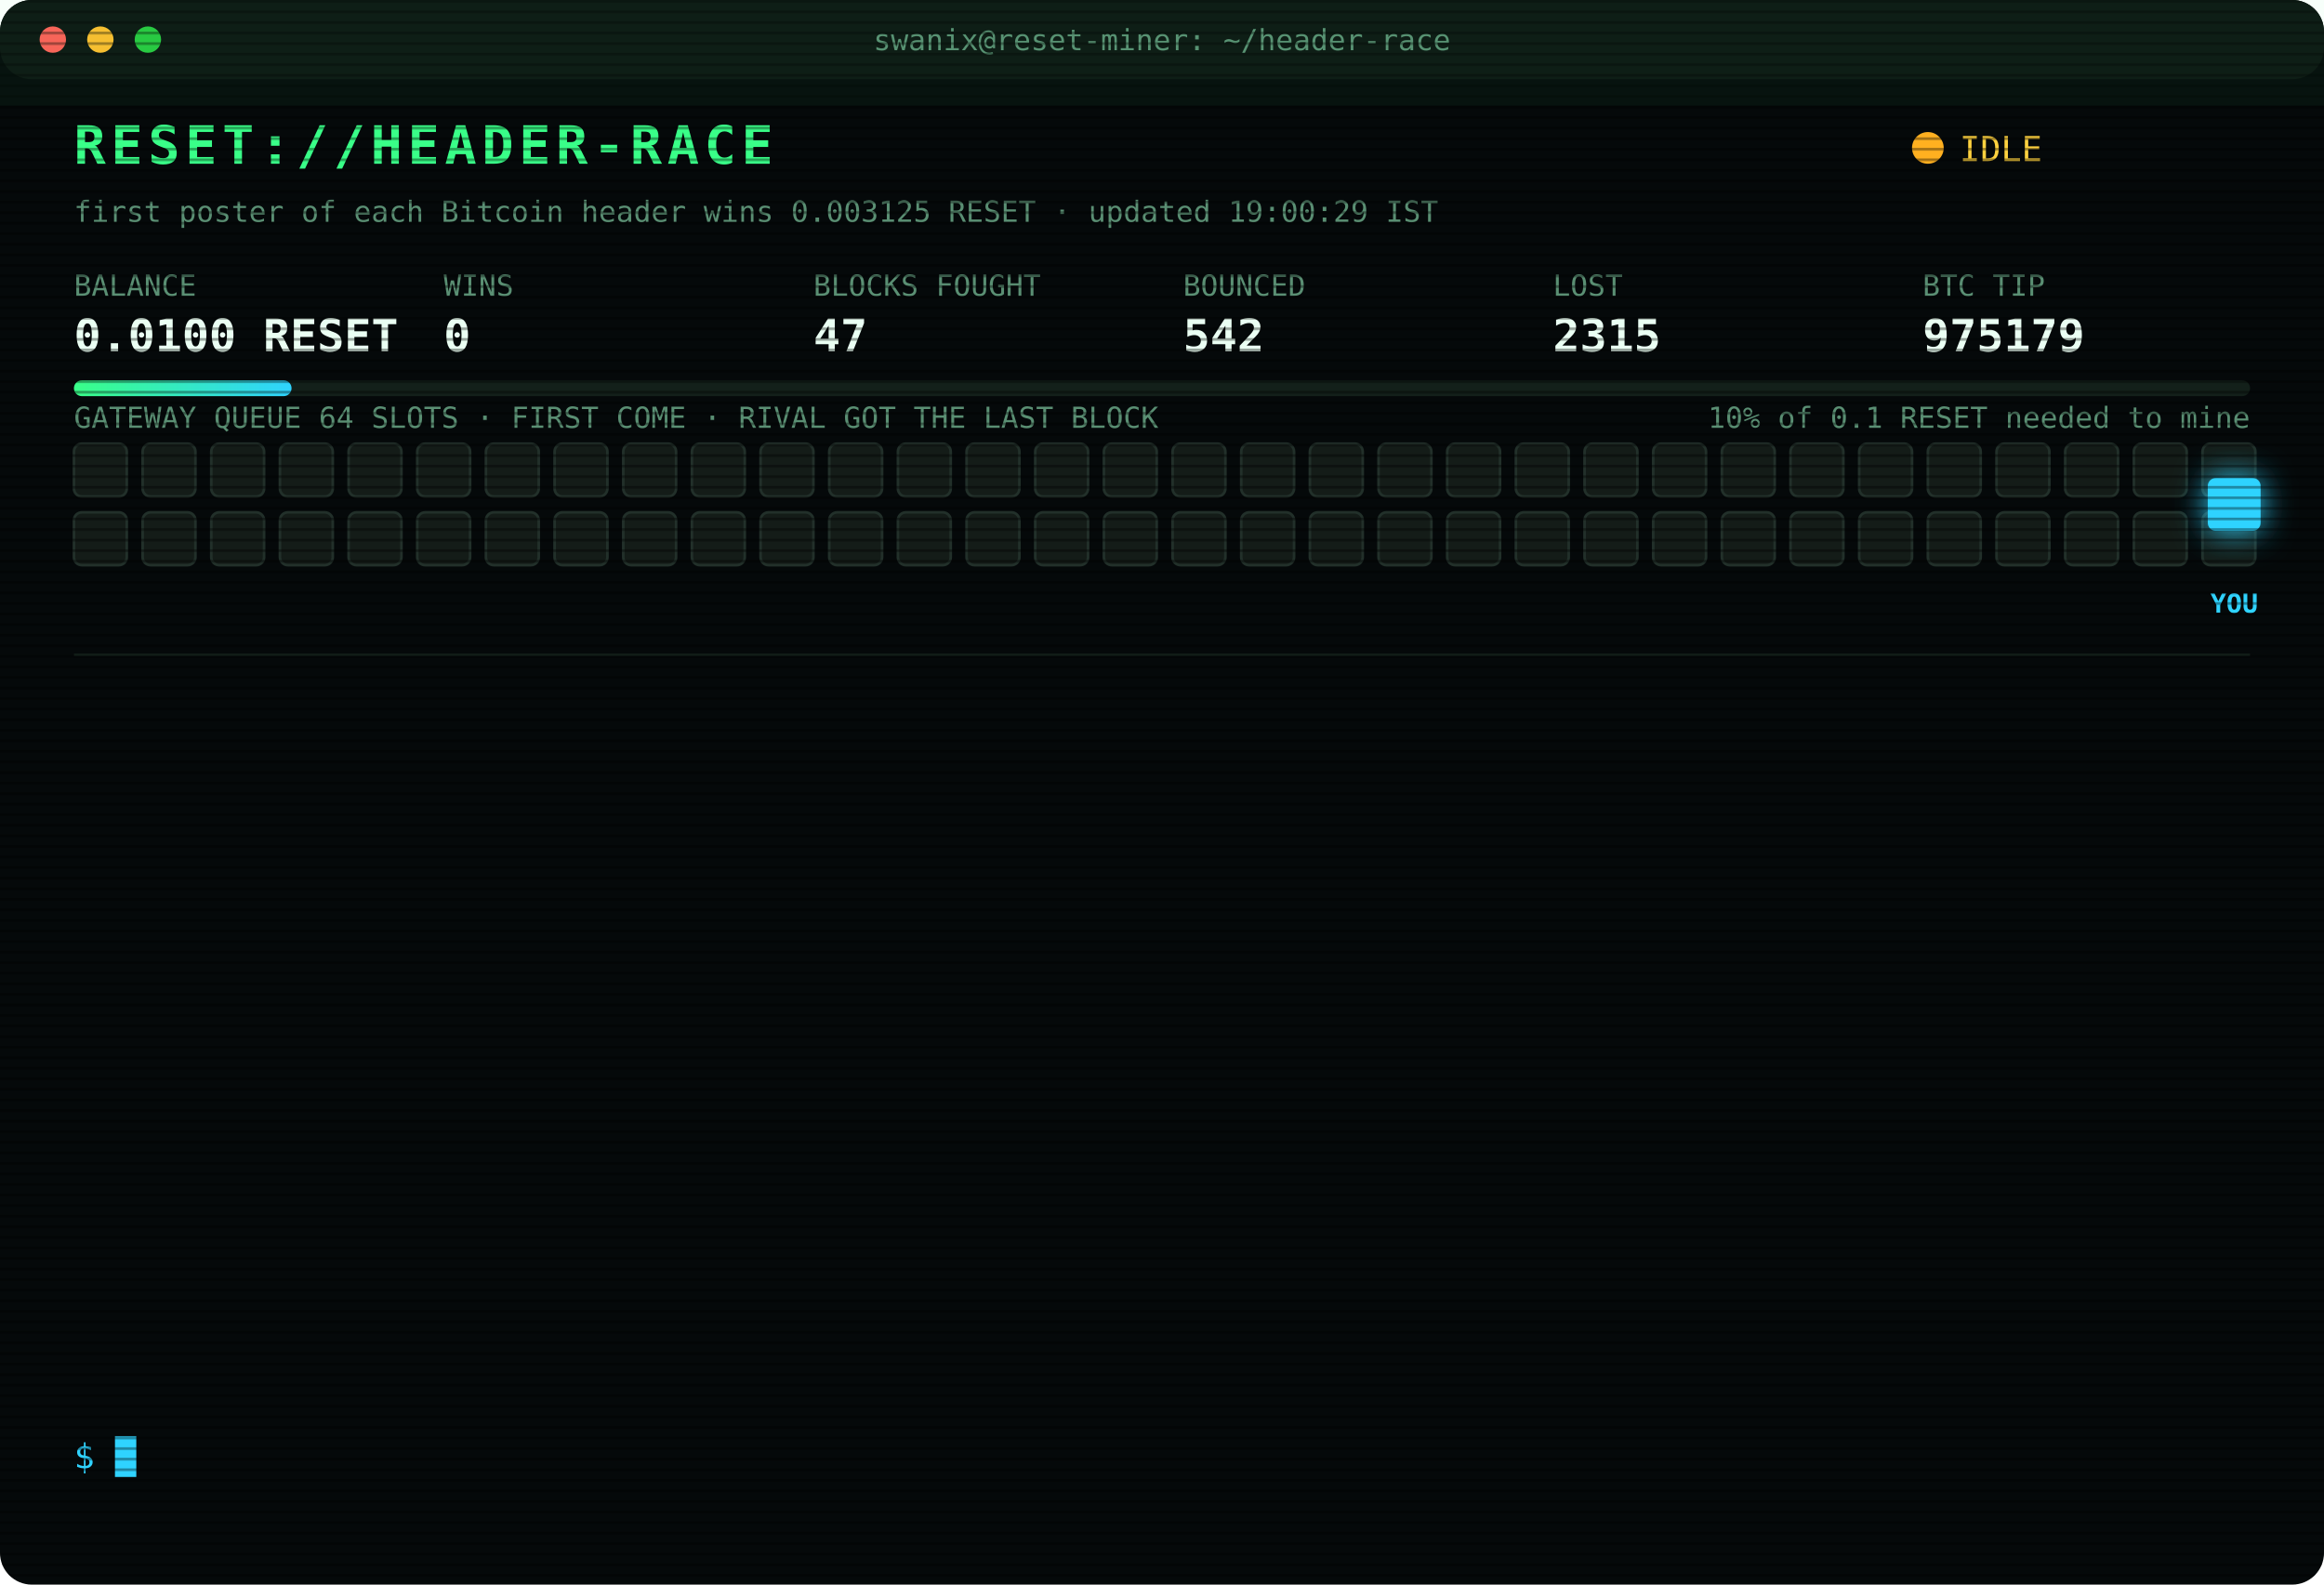
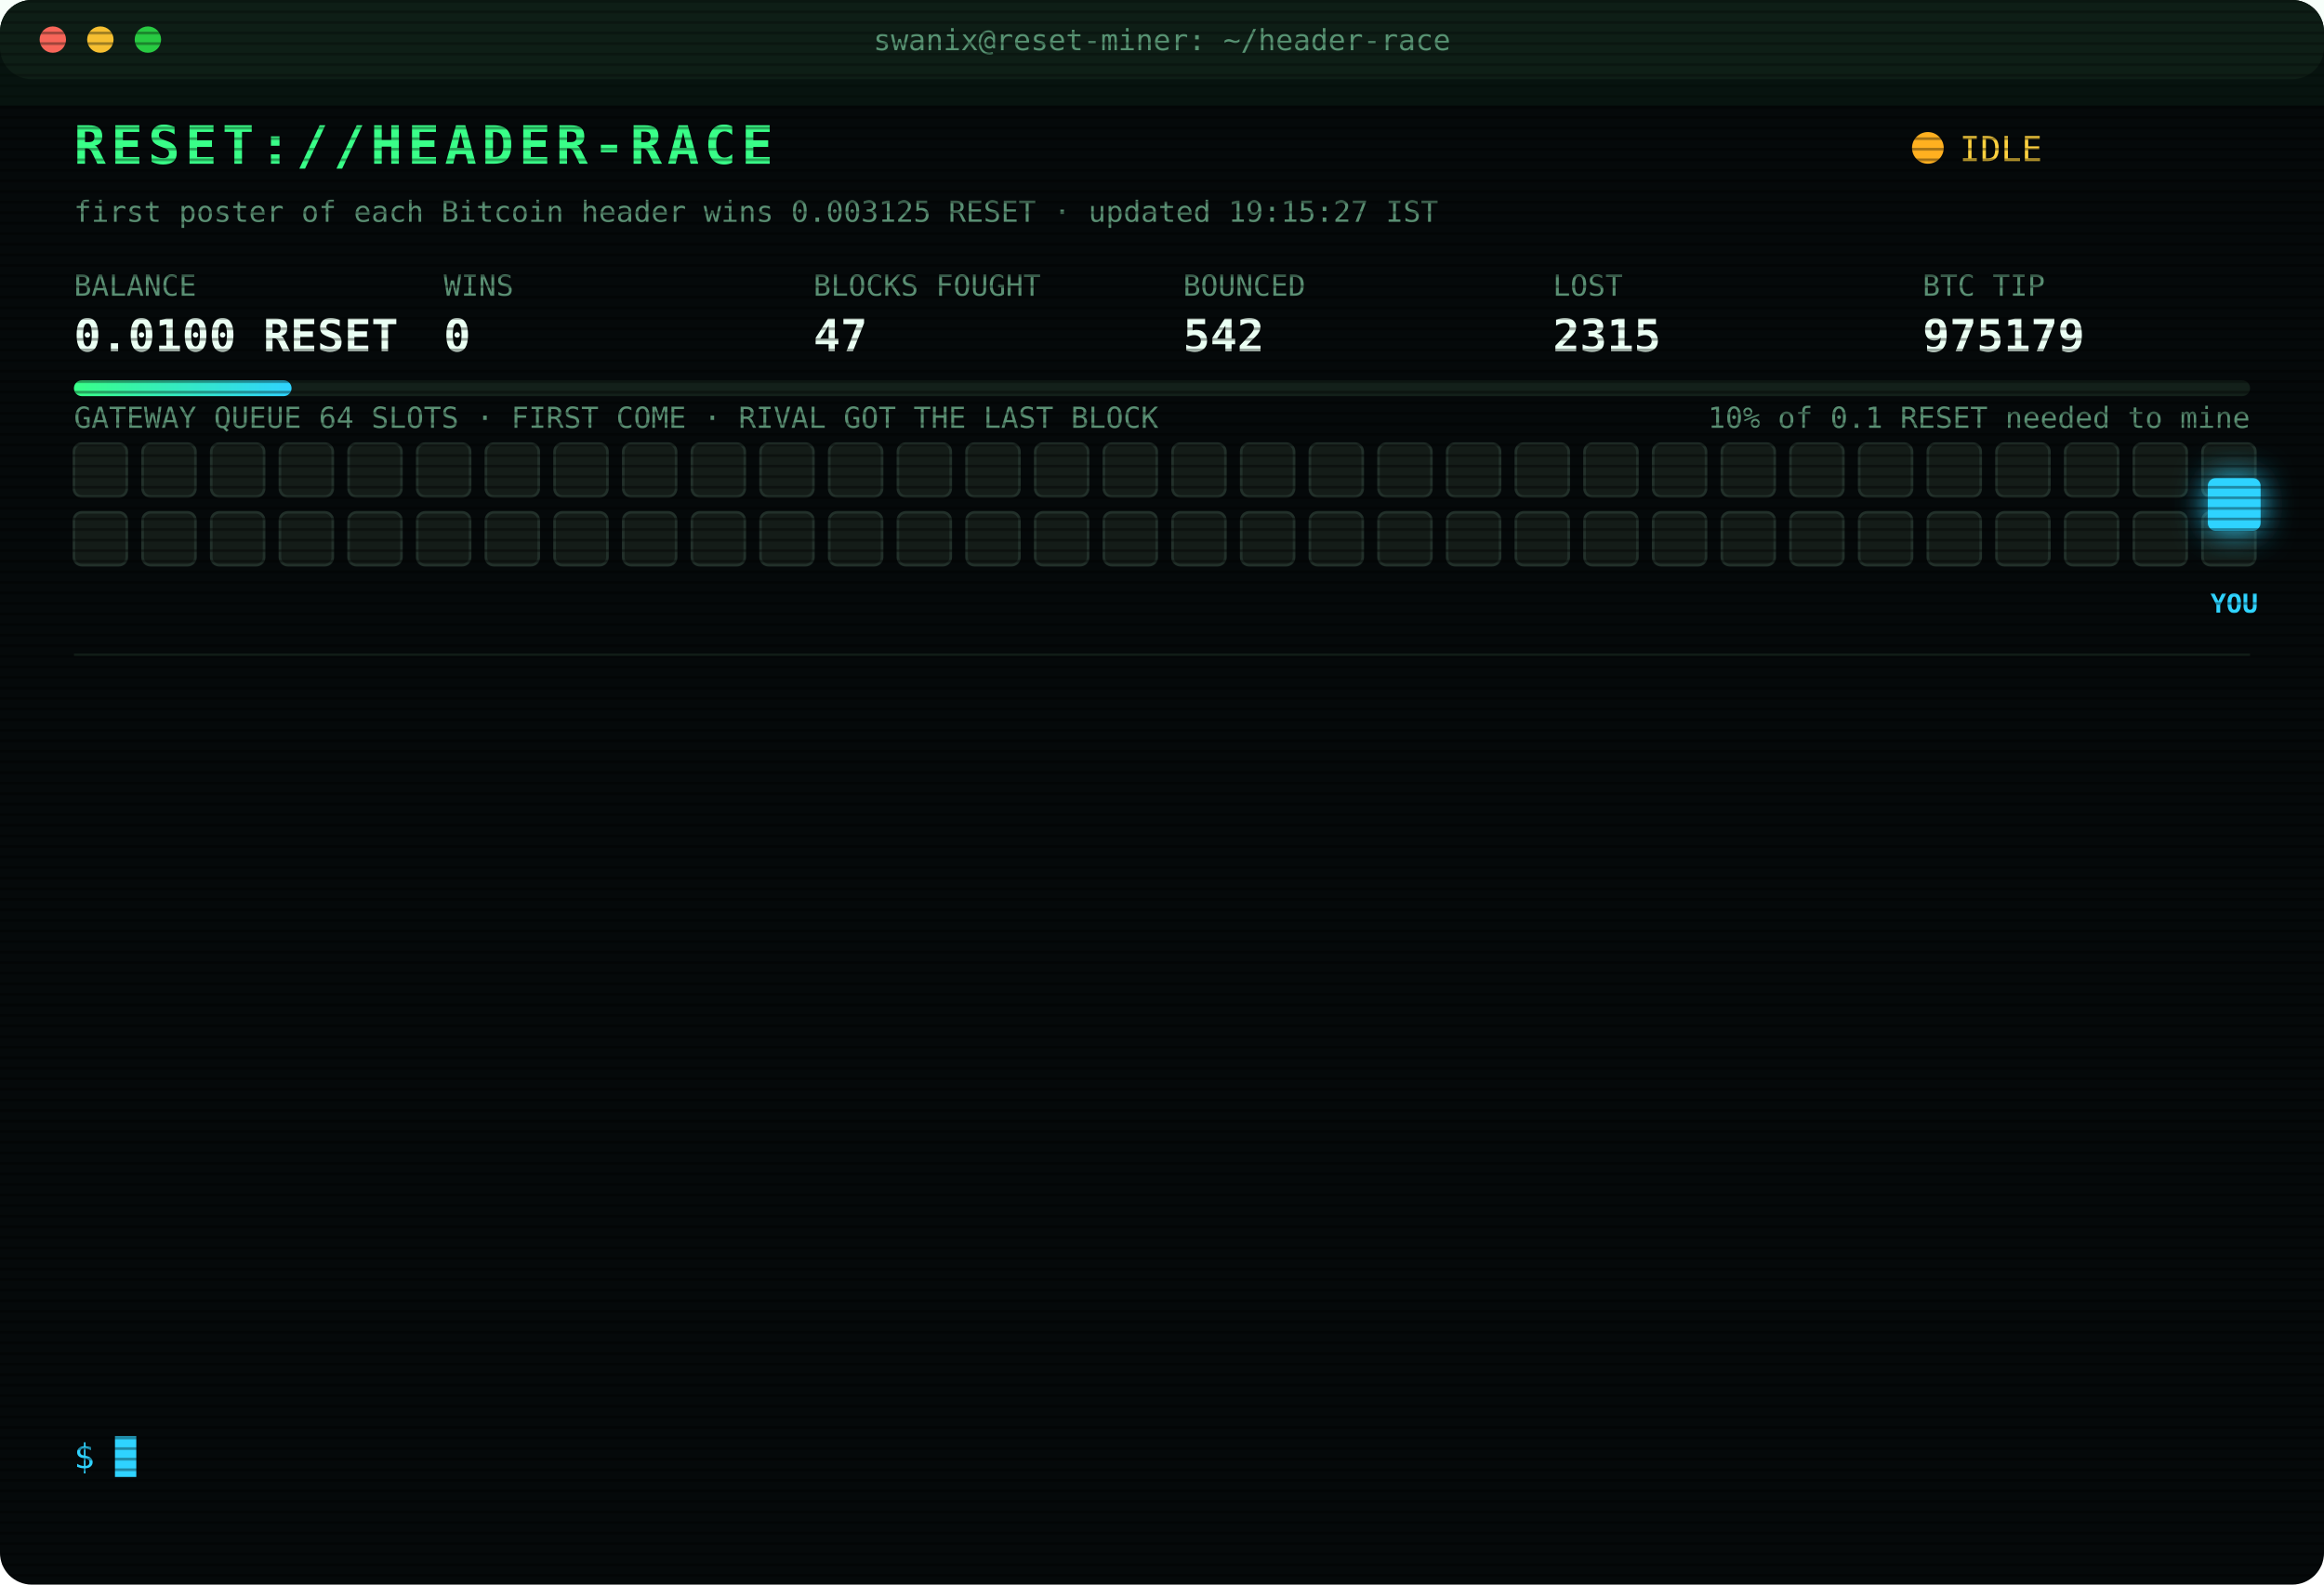
<svg xmlns="http://www.w3.org/2000/svg" width="880" height="600" viewBox="0 0 880 600" font-family="ui-monospace,SFMono-Regular,Menlo,Consolas,monospace">
  <style>
text{font-size:13px;fill:#7CFFB2}
.title{font-size:20px;font-weight:700;fill:#39FF88;letter-spacing:2px;animation:glitch 3s infinite steps(1)}
.sub{fill:#2fd3ff}.k{fill:#5a8f73;font-size:11px}.v{font-size:17px;font-weight:700;fill:#eafff3}
.ts{fill:#3f6b56}.boot{fill:#2fd3ff}.dim{fill:#5a8f73}.bad{fill:#ff4d6d}.warn{fill:#ffd23f}.mag{fill:#ff5cf0}.win{fill:#39FF88;font-weight:700}
.tag{font-size:10px;fill:#2fd3ff;font-weight:700}
.rival{fill:#26332c;stroke:#3c5a49;animation:jam 1.2s infinite alternate}
.idle{fill:#141c18;stroke:#22302a;animation:breathe 4s infinite}
.me{fill:#2fd3ff;filter:drop-shadow(0 0 6px #2fd3ff)}
.hover{animation:nudge 1.1s infinite ease-in-out}.bounce{animation:kick 1.4s infinite}
.ln{opacity:0;animation:in .4s forwards}
.cur{animation:blink 1s infinite steps(1)}
.scan{animation:scan 6s infinite linear}
.led{animation:blink 1.4s infinite}
@keyframes in{from{opacity:0;transform:translateX(-6px)}to{opacity:1;transform:none}}
@keyframes blink{50%{opacity:0}}
@keyframes jam{to{fill:#33463b}}
@keyframes breathe{50%{opacity:.4}}
@keyframes nudge{50%{transform:translateX(-10px)}}
@keyframes kick{0%,100%{transform:none}30%{transform:translateX(-14px)}55%{transform:translateX(10px) translateY(-6px)}}
@keyframes glitch{0%,92%{transform:none}93%{transform:translateX(2px);fill:#ff4d6d}95%{transform:translateX(-2px);fill:#2fd3ff}97%{transform:none}}
@keyframes scan{from{transform:translateY(-40px)}to{transform:translateY(600px)}}
</style>
  <defs>
    <pattern id="sl" width="4" height="4" patternUnits="userSpaceOnUse">
      <rect width="4" height="1" fill="#000" opacity=".35" />
    </pattern>
    <linearGradient id="bar">
      <stop offset="0" stop-color="#39FF88" />
      <stop offset="1" stop-color="#2fd3ff" />
    </linearGradient>
  </defs>
  <rect width="880" height="600" rx="12" fill="#05090a" />
  <rect width="880" height="30" rx="12" fill="#0d1512" />
  <circle cx="20" cy="15" r="5" fill="#ff5f57" />
  <circle cx="38" cy="15" r="5" fill="#febc2e" />
  <circle cx="56" cy="15" r="5" fill="#28c840" />
  <text x="440" y="19" text-anchor="middle" class="k">swanix@reset-miner: ~/header-race</text>
  <text x="28" y="62" class="title">RESET://HEADER-RACE</text>
  <circle class="led" cx="730" cy="56" r="6" fill="#ffb020" />
  <text x="742" y="61" class="warn">IDLE</text>
-   <text x="28" y="84" class="k">first poster of each Bitcoin header wins 0.003125 RESET · updated 19:00:29 IST</text>
+   <text x="28" y="84" class="k">first poster of each Bitcoin header wins 0.003125 RESET · updated 19:15:27 IST</text>
  <text x="28" y="112" class="k">BALANCE</text>
  <text x="28" y="133" class="v">0.0100 RESET</text>
  <text x="168" y="112" class="k">WINS</text>
  <text x="168" y="133" class="v">0</text>
  <text x="308" y="112" class="k">BLOCKS FOUGHT</text>
  <text x="308" y="133" class="v">47</text>
  <text x="448" y="112" class="k">BOUNCED</text>
  <text x="448" y="133" class="v">542</text>
  <text x="588" y="112" class="k">LOST</text>
  <text x="588" y="133" class="v">2315</text>
  <text x="728" y="112" class="k">BTC TIP</text>
  <text x="728" y="133" class="v">975179</text>
  <rect x="28" y="144" width="824" height="6" rx="3" fill="#13201a" />
  <rect x="28" y="144" width="82.4" height="6" rx="3" fill="url(#bar)" />
  <text x="852" y="162" text-anchor="end" class="k">10% of 0.1 RESET needed to mine</text>
  <text x="28" y="162" class="k">GATEWAY QUEUE 64 SLOTS · FIRST COME · RIVAL GOT THE LAST BLOCK</text>
  <rect class="idle" x="28" y="168" width="20" height="20" rx="3" style="animation-delay:0.00s" />
  <rect class="idle" x="54" y="168" width="20" height="20" rx="3" style="animation-delay:0.05s" />
  <rect class="idle" x="80" y="168" width="20" height="20" rx="3" style="animation-delay:0.10s" />
  <rect class="idle" x="106" y="168" width="20" height="20" rx="3" style="animation-delay:0.15s" />
  <rect class="idle" x="132" y="168" width="20" height="20" rx="3" style="animation-delay:0.20s" />
  <rect class="idle" x="158" y="168" width="20" height="20" rx="3" style="animation-delay:0.25s" />
  <rect class="idle" x="184" y="168" width="20" height="20" rx="3" style="animation-delay:0.30s" />
  <rect class="idle" x="210" y="168" width="20" height="20" rx="3" style="animation-delay:0.35s" />
  <rect class="idle" x="236" y="168" width="20" height="20" rx="3" style="animation-delay:0.40s" />
  <rect class="idle" x="262" y="168" width="20" height="20" rx="3" style="animation-delay:0.45s" />
  <rect class="idle" x="288" y="168" width="20" height="20" rx="3" style="animation-delay:0.50s" />
  <rect class="idle" x="314" y="168" width="20" height="20" rx="3" style="animation-delay:0.55s" />
  <rect class="idle" x="340" y="168" width="20" height="20" rx="3" style="animation-delay:0.60s" />
  <rect class="idle" x="366" y="168" width="20" height="20" rx="3" style="animation-delay:0.65s" />
  <rect class="idle" x="392" y="168" width="20" height="20" rx="3" style="animation-delay:0.70s" />
  <rect class="idle" x="418" y="168" width="20" height="20" rx="3" style="animation-delay:0.75s" />
  <rect class="idle" x="444" y="168" width="20" height="20" rx="3" style="animation-delay:0.80s" />
  <rect class="idle" x="470" y="168" width="20" height="20" rx="3" style="animation-delay:0.85s" />
  <rect class="idle" x="496" y="168" width="20" height="20" rx="3" style="animation-delay:0.90s" />
  <rect class="idle" x="522" y="168" width="20" height="20" rx="3" style="animation-delay:0.95s" />
  <rect class="idle" x="548" y="168" width="20" height="20" rx="3" style="animation-delay:1.00s" />
  <rect class="idle" x="574" y="168" width="20" height="20" rx="3" style="animation-delay:1.05s" />
  <rect class="idle" x="600" y="168" width="20" height="20" rx="3" style="animation-delay:1.10s" />
  <rect class="idle" x="626" y="168" width="20" height="20" rx="3" style="animation-delay:1.15s" />
  <rect class="idle" x="652" y="168" width="20" height="20" rx="3" style="animation-delay:1.20s" />
  <rect class="idle" x="678" y="168" width="20" height="20" rx="3" style="animation-delay:1.25s" />
  <rect class="idle" x="704" y="168" width="20" height="20" rx="3" style="animation-delay:1.30s" />
  <rect class="idle" x="730" y="168" width="20" height="20" rx="3" style="animation-delay:1.35s" />
  <rect class="idle" x="756" y="168" width="20" height="20" rx="3" style="animation-delay:1.40s" />
  <rect class="idle" x="782" y="168" width="20" height="20" rx="3" style="animation-delay:1.45s" />
  <rect class="idle" x="808" y="168" width="20" height="20" rx="3" style="animation-delay:1.50s" />
  <rect class="idle" x="834" y="168" width="20" height="20" rx="3" style="animation-delay:1.55s" />
  <rect class="idle" x="28" y="194" width="20" height="20" rx="3" style="animation-delay:1.60s" />
  <rect class="idle" x="54" y="194" width="20" height="20" rx="3" style="animation-delay:1.65s" />
  <rect class="idle" x="80" y="194" width="20" height="20" rx="3" style="animation-delay:1.70s" />
  <rect class="idle" x="106" y="194" width="20" height="20" rx="3" style="animation-delay:1.75s" />
  <rect class="idle" x="132" y="194" width="20" height="20" rx="3" style="animation-delay:1.80s" />
  <rect class="idle" x="158" y="194" width="20" height="20" rx="3" style="animation-delay:1.85s" />
  <rect class="idle" x="184" y="194" width="20" height="20" rx="3" style="animation-delay:1.90s" />
  <rect class="idle" x="210" y="194" width="20" height="20" rx="3" style="animation-delay:1.95s" />
  <rect class="idle" x="236" y="194" width="20" height="20" rx="3" style="animation-delay:2.00s" />
  <rect class="idle" x="262" y="194" width="20" height="20" rx="3" style="animation-delay:2.05s" />
  <rect class="idle" x="288" y="194" width="20" height="20" rx="3" style="animation-delay:2.10s" />
  <rect class="idle" x="314" y="194" width="20" height="20" rx="3" style="animation-delay:2.15s" />
  <rect class="idle" x="340" y="194" width="20" height="20" rx="3" style="animation-delay:2.20s" />
  <rect class="idle" x="366" y="194" width="20" height="20" rx="3" style="animation-delay:2.25s" />
  <rect class="idle" x="392" y="194" width="20" height="20" rx="3" style="animation-delay:2.30s" />
  <rect class="idle" x="418" y="194" width="20" height="20" rx="3" style="animation-delay:2.35s" />
  <rect class="idle" x="444" y="194" width="20" height="20" rx="3" style="animation-delay:2.40s" />
  <rect class="idle" x="470" y="194" width="20" height="20" rx="3" style="animation-delay:2.45s" />
  <rect class="idle" x="496" y="194" width="20" height="20" rx="3" style="animation-delay:2.50s" />
  <rect class="idle" x="522" y="194" width="20" height="20" rx="3" style="animation-delay:2.55s" />
  <rect class="idle" x="548" y="194" width="20" height="20" rx="3" style="animation-delay:2.60s" />
  <rect class="idle" x="574" y="194" width="20" height="20" rx="3" style="animation-delay:2.65s" />
  <rect class="idle" x="600" y="194" width="20" height="20" rx="3" style="animation-delay:2.70s" />
  <rect class="idle" x="626" y="194" width="20" height="20" rx="3" style="animation-delay:2.75s" />
  <rect class="idle" x="652" y="194" width="20" height="20" rx="3" style="animation-delay:2.80s" />
  <rect class="idle" x="678" y="194" width="20" height="20" rx="3" style="animation-delay:2.85s" />
  <rect class="idle" x="704" y="194" width="20" height="20" rx="3" style="animation-delay:2.90s" />
  <rect class="idle" x="730" y="194" width="20" height="20" rx="3" style="animation-delay:2.95s" />
  <rect class="idle" x="756" y="194" width="20" height="20" rx="3" style="animation-delay:3.00s" />
  <rect class="idle" x="782" y="194" width="20" height="20" rx="3" style="animation-delay:3.05s" />
  <rect class="idle" x="808" y="194" width="20" height="20" rx="3" style="animation-delay:3.10s" />
  <rect class="idle" x="834" y="194" width="20" height="20" rx="3" style="animation-delay:3.15s" />
  <g class="hover">
    <rect class="me" x="836" y="181" width="20" height="20" rx="3" />
    <text class="tag" x="846" y="232" text-anchor="middle">YOU</text>
  </g>
  <line x1="28" x2="852" y1="248" y2="248" stroke="#13201a" />
  <g class="ln" style="animation-delay:0.40s">
    <text x="28" y="270" class="ts">16:34:18</text>
    <text x="104" y="270" class="bad">[LOST] #975165 taken by a rival miner</text>
  </g>
  <g class="ln" style="animation-delay:0.65s">
    <text x="28" y="292" class="ts">16:47:13</text>
    <text x="104" y="292" class="bad">[LOST] #975167 taken by a rival miner</text>
  </g>
  <g class="ln" style="animation-delay:0.90s">
    <text x="28" y="314" class="ts">16:55:00</text>
    <text x="104" y="314" class="bad">[LOST] #975168 taken by a rival miner</text>
  </g>
  <g class="ln" style="animation-delay:1.15s">
    <text x="28" y="336" class="ts">17:09:11</text>
    <text x="104" y="336" class="bad">[LOST] #975169 taken by a rival miner</text>
  </g>
  <g class="ln" style="animation-delay:1.40s">
    <text x="28" y="358" class="ts">17:09:16</text>
    <text x="104" y="358" class="bad">[LOST] #975170 taken by a rival miner</text>
  </g>
  <g class="ln" style="animation-delay:1.65s">
    <text x="28" y="380" class="ts">17:33:10</text>
    <text x="104" y="380" class="bad">[LOST] #975171 taken by a rival miner</text>
  </g>
  <g class="ln" style="animation-delay:1.90s">
    <text x="28" y="402" class="ts">17:38:06</text>
    <text x="104" y="402" class="bad">[LOST] #975172 taken by a rival miner</text>
  </g>
  <g class="ln" style="animation-delay:2.15s">
    <text x="28" y="424" class="ts">17:41:31</text>
    <text x="104" y="424" class="bad">[LOST] #975173 taken by a rival miner</text>
  </g>
  <g class="ln" style="animation-delay:2.40s">
    <text x="28" y="446" class="ts">17:42:52</text>
    <text x="104" y="446" class="bad">[LOST] #975174 taken by a rival miner</text>
  </g>
  <g class="ln" style="animation-delay:2.65s">
    <text x="28" y="468" class="ts">17:57:50</text>
    <text x="104" y="468" class="bad">[LOST] #975175 taken by a rival miner</text>
  </g>
  <g class="ln" style="animation-delay:2.90s">
    <text x="28" y="490" class="ts">18:00:33</text>
    <text x="104" y="490" class="bad">[LOST] #975176 taken by a rival miner</text>
  </g>
  <g class="ln" style="animation-delay:3.15s">
    <text x="28" y="512" class="ts">18:08:58</text>
    <text x="104" y="512" class="bad">[LOST] #975177 taken by a rival miner</text>
  </g>
  <g class="ln" style="animation-delay:3.40s">
    <text x="28" y="534" class="ts">18:17:05</text>
    <text x="104" y="534" class="bad">[LOST] #975178 taken by a rival miner</text>
  </g>
  <text x="28" y="556" class="sub">$ <tspan class="cur">█</tspan>
  </text>
  <rect width="880" height="600" rx="12" fill="url(#sl)" pointer-events="none" />
  <rect class="scan" width="880" height="40" fill="#39FF88" opacity=".04" />
</svg>
